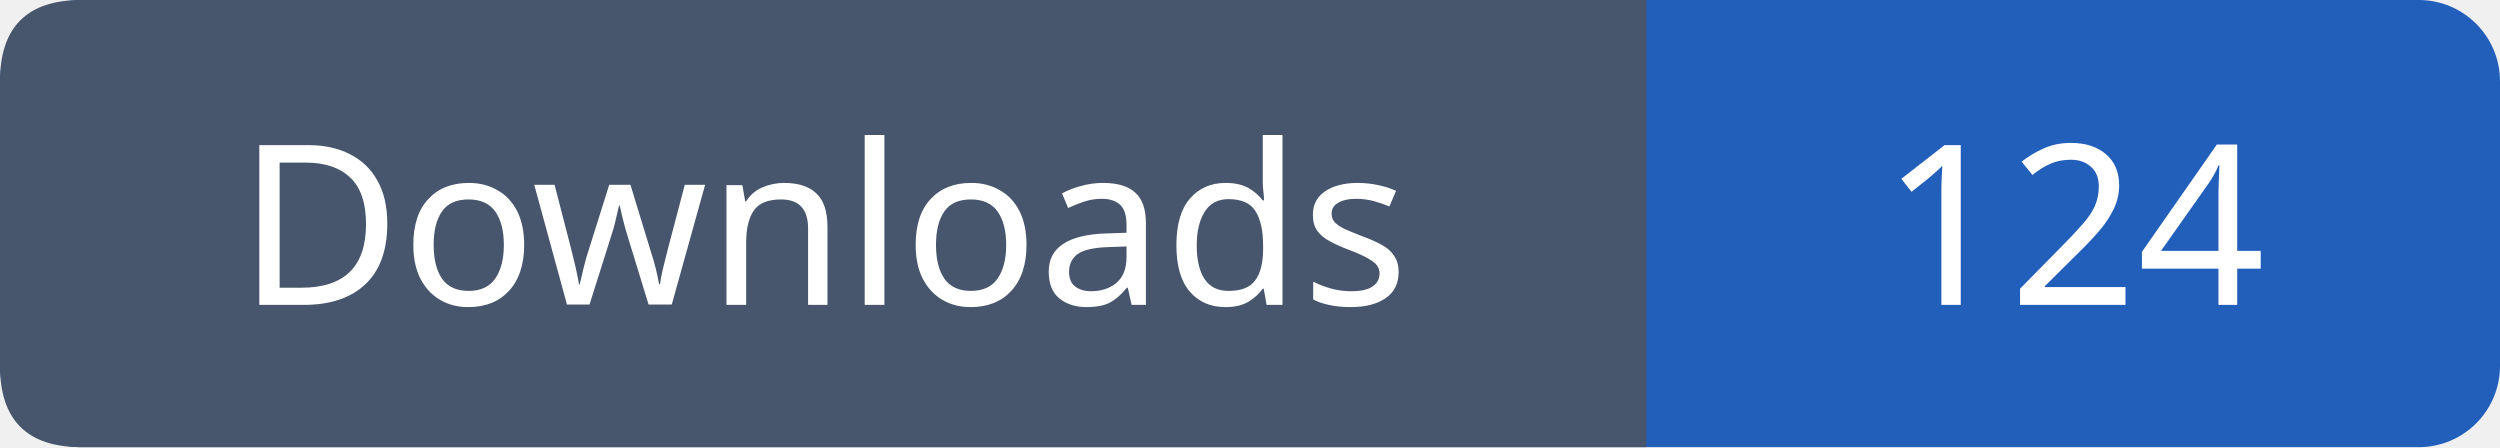
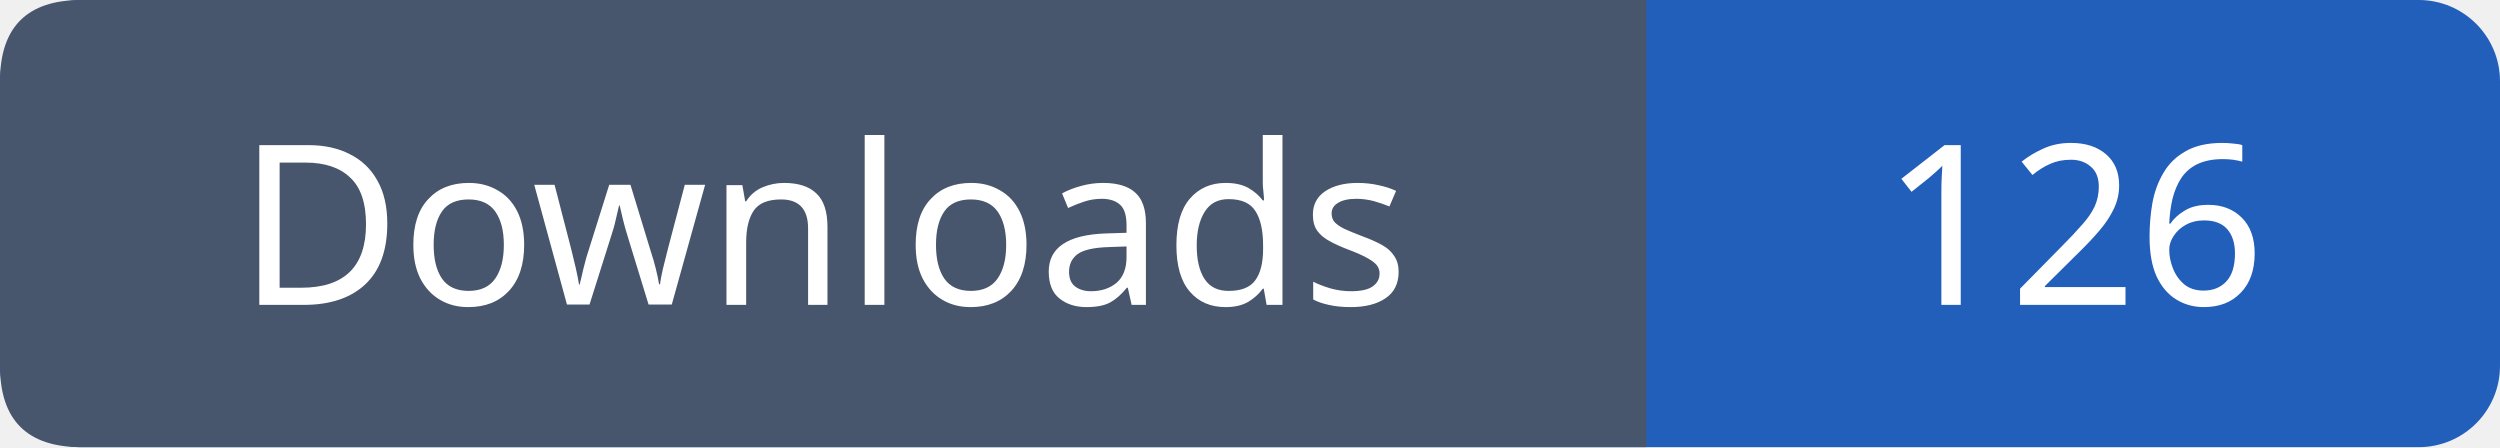
- <svg xmlns="http://www.w3.org/2000/svg" width="123" height="22" viewBox="0 0 123 22" role="img" aria-label="Downloads: 124">
+ <svg xmlns="http://www.w3.org/2000/svg" width="123" height="22" viewBox="0 0 123 22" role="img" aria-label="Downloads: 126">
  <rect width="123" height="22" rx="4" fill="#215fbb" />
  <path fill="#47566c" d="M4 0h77v22H4q-4 0-4-4V4q0-4 4-4" />
  <g font-family="Verdana,sans-serif" font-size="11" fill="white" text-anchor="middle">
    <text x="40.5" y="15">Downloads</text>
-     <text x="102.0" y="15">124</text>
+     <text x="102.0" y="15">126</text>
  </g>
</svg>
